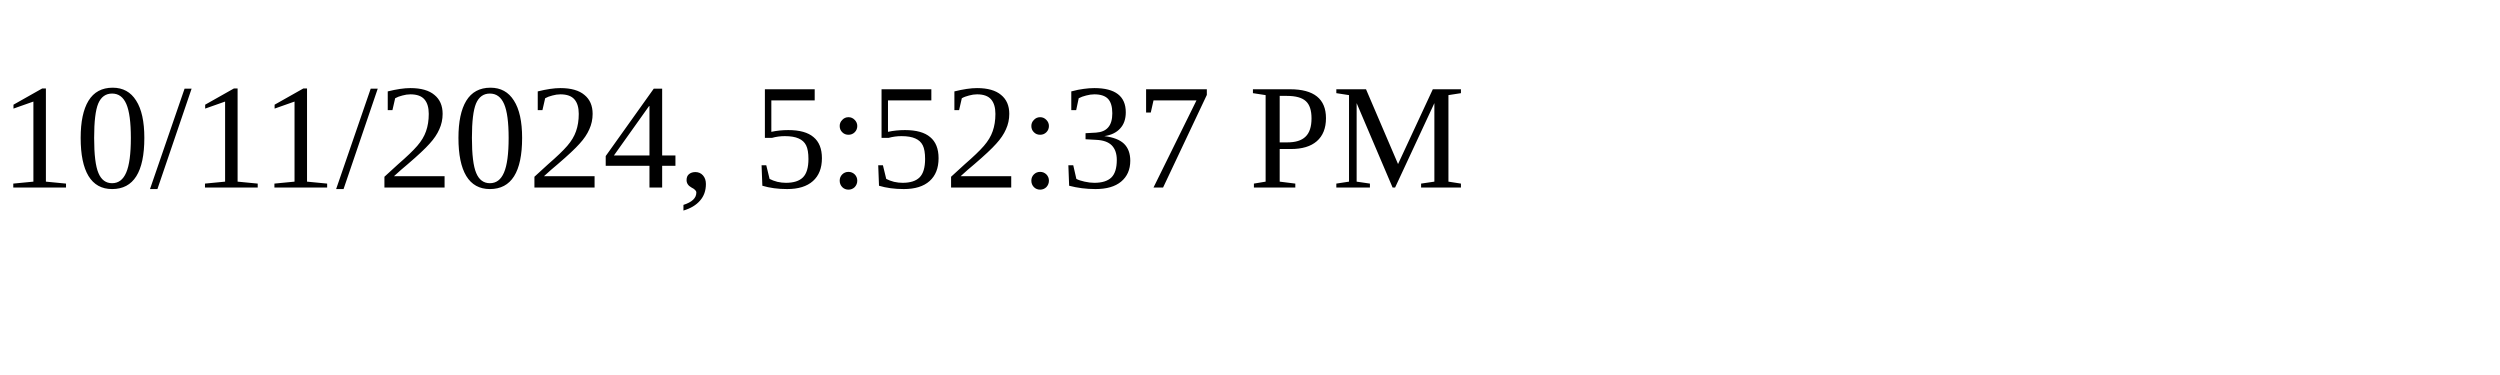
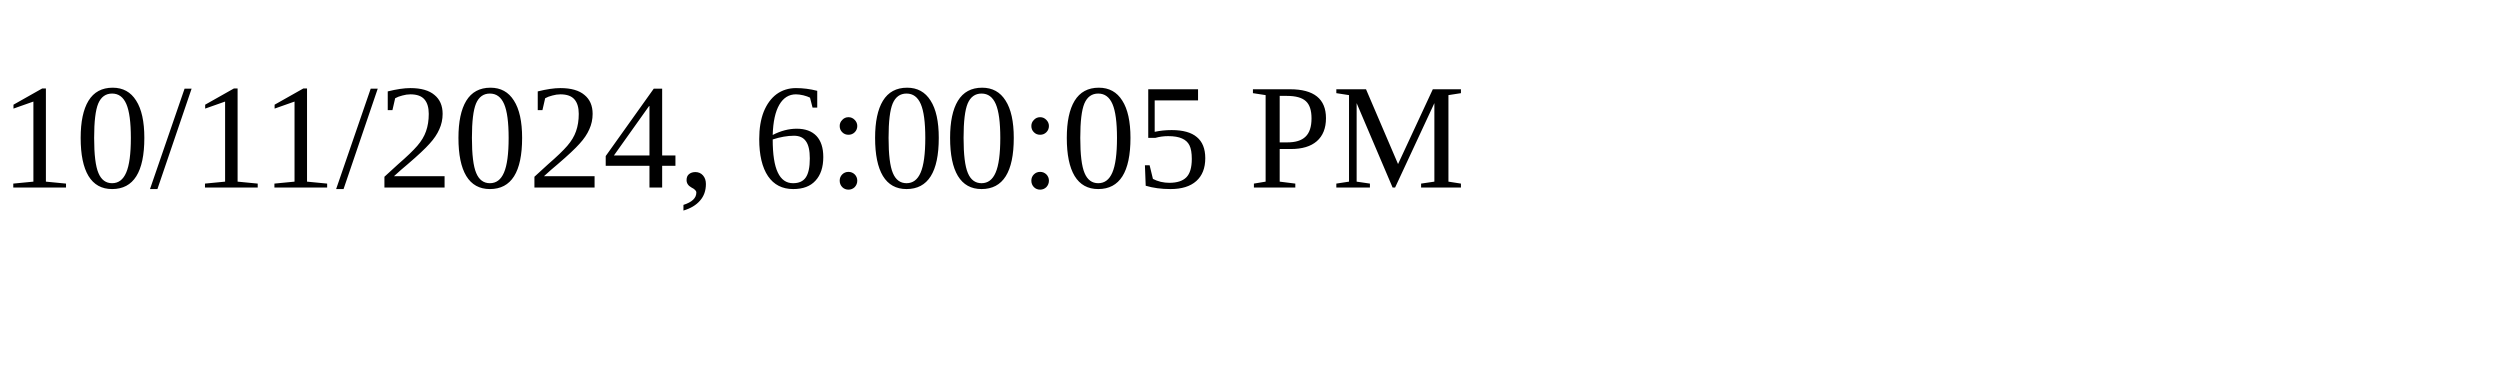
<svg xmlns="http://www.w3.org/2000/svg" height="30" width="200">
-   <text x="0" y="15">10/11/2024, 5:52:37 PM</text>
+   <text x="0" y="15">10/11/2024, 6:00:05 PM</text>
</svg>
